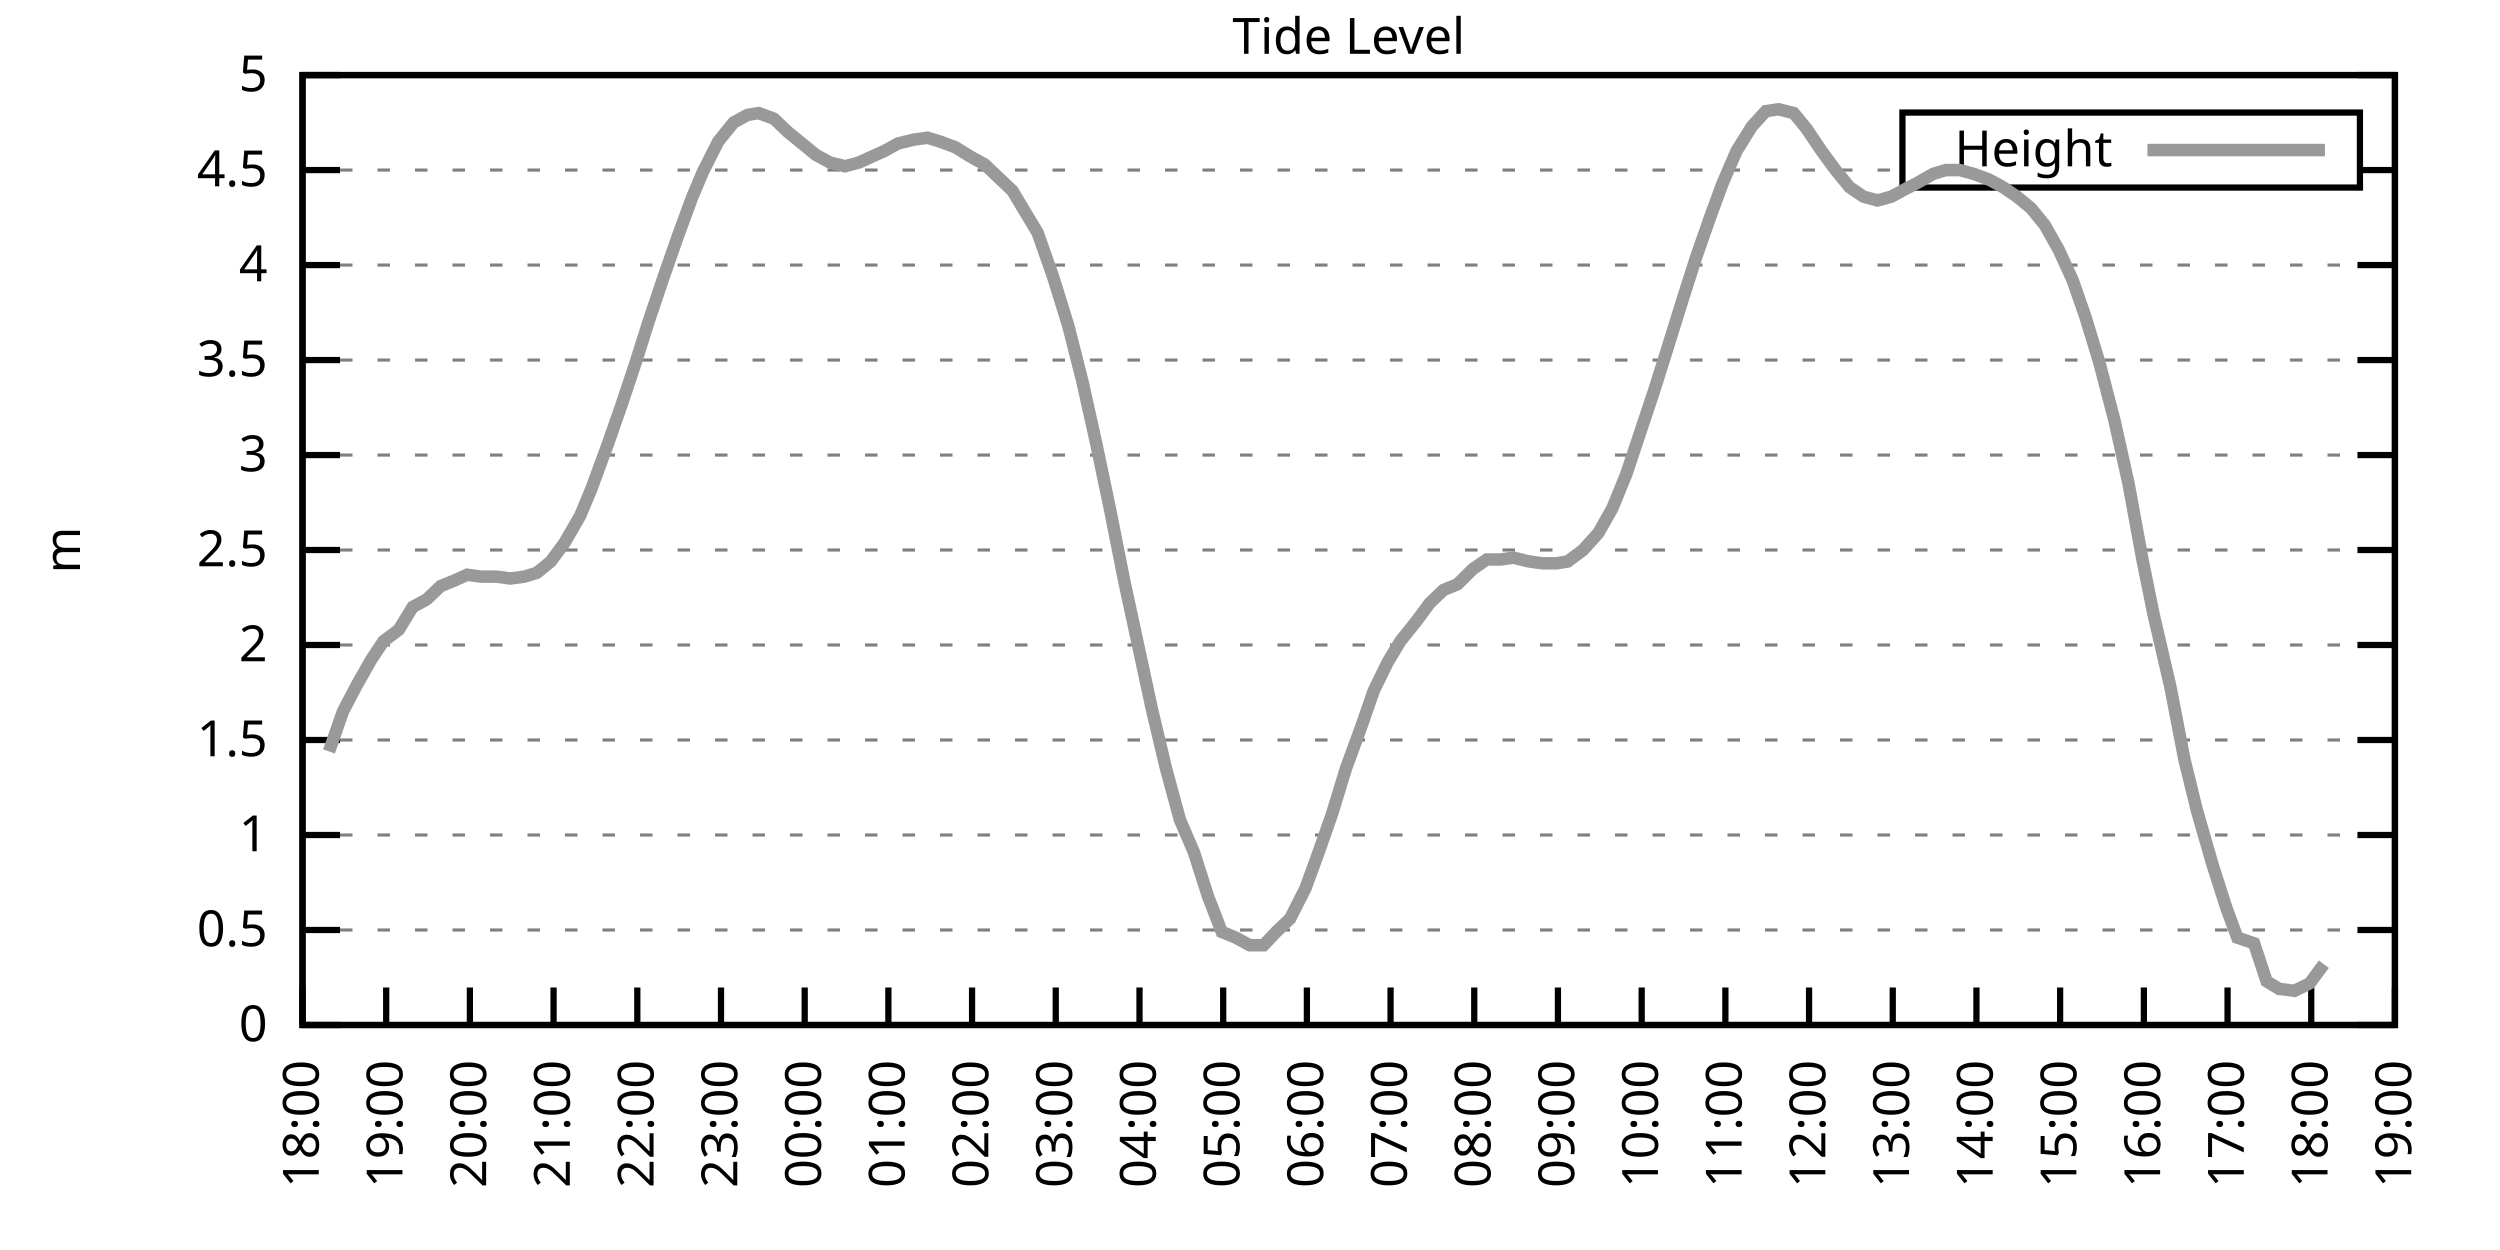
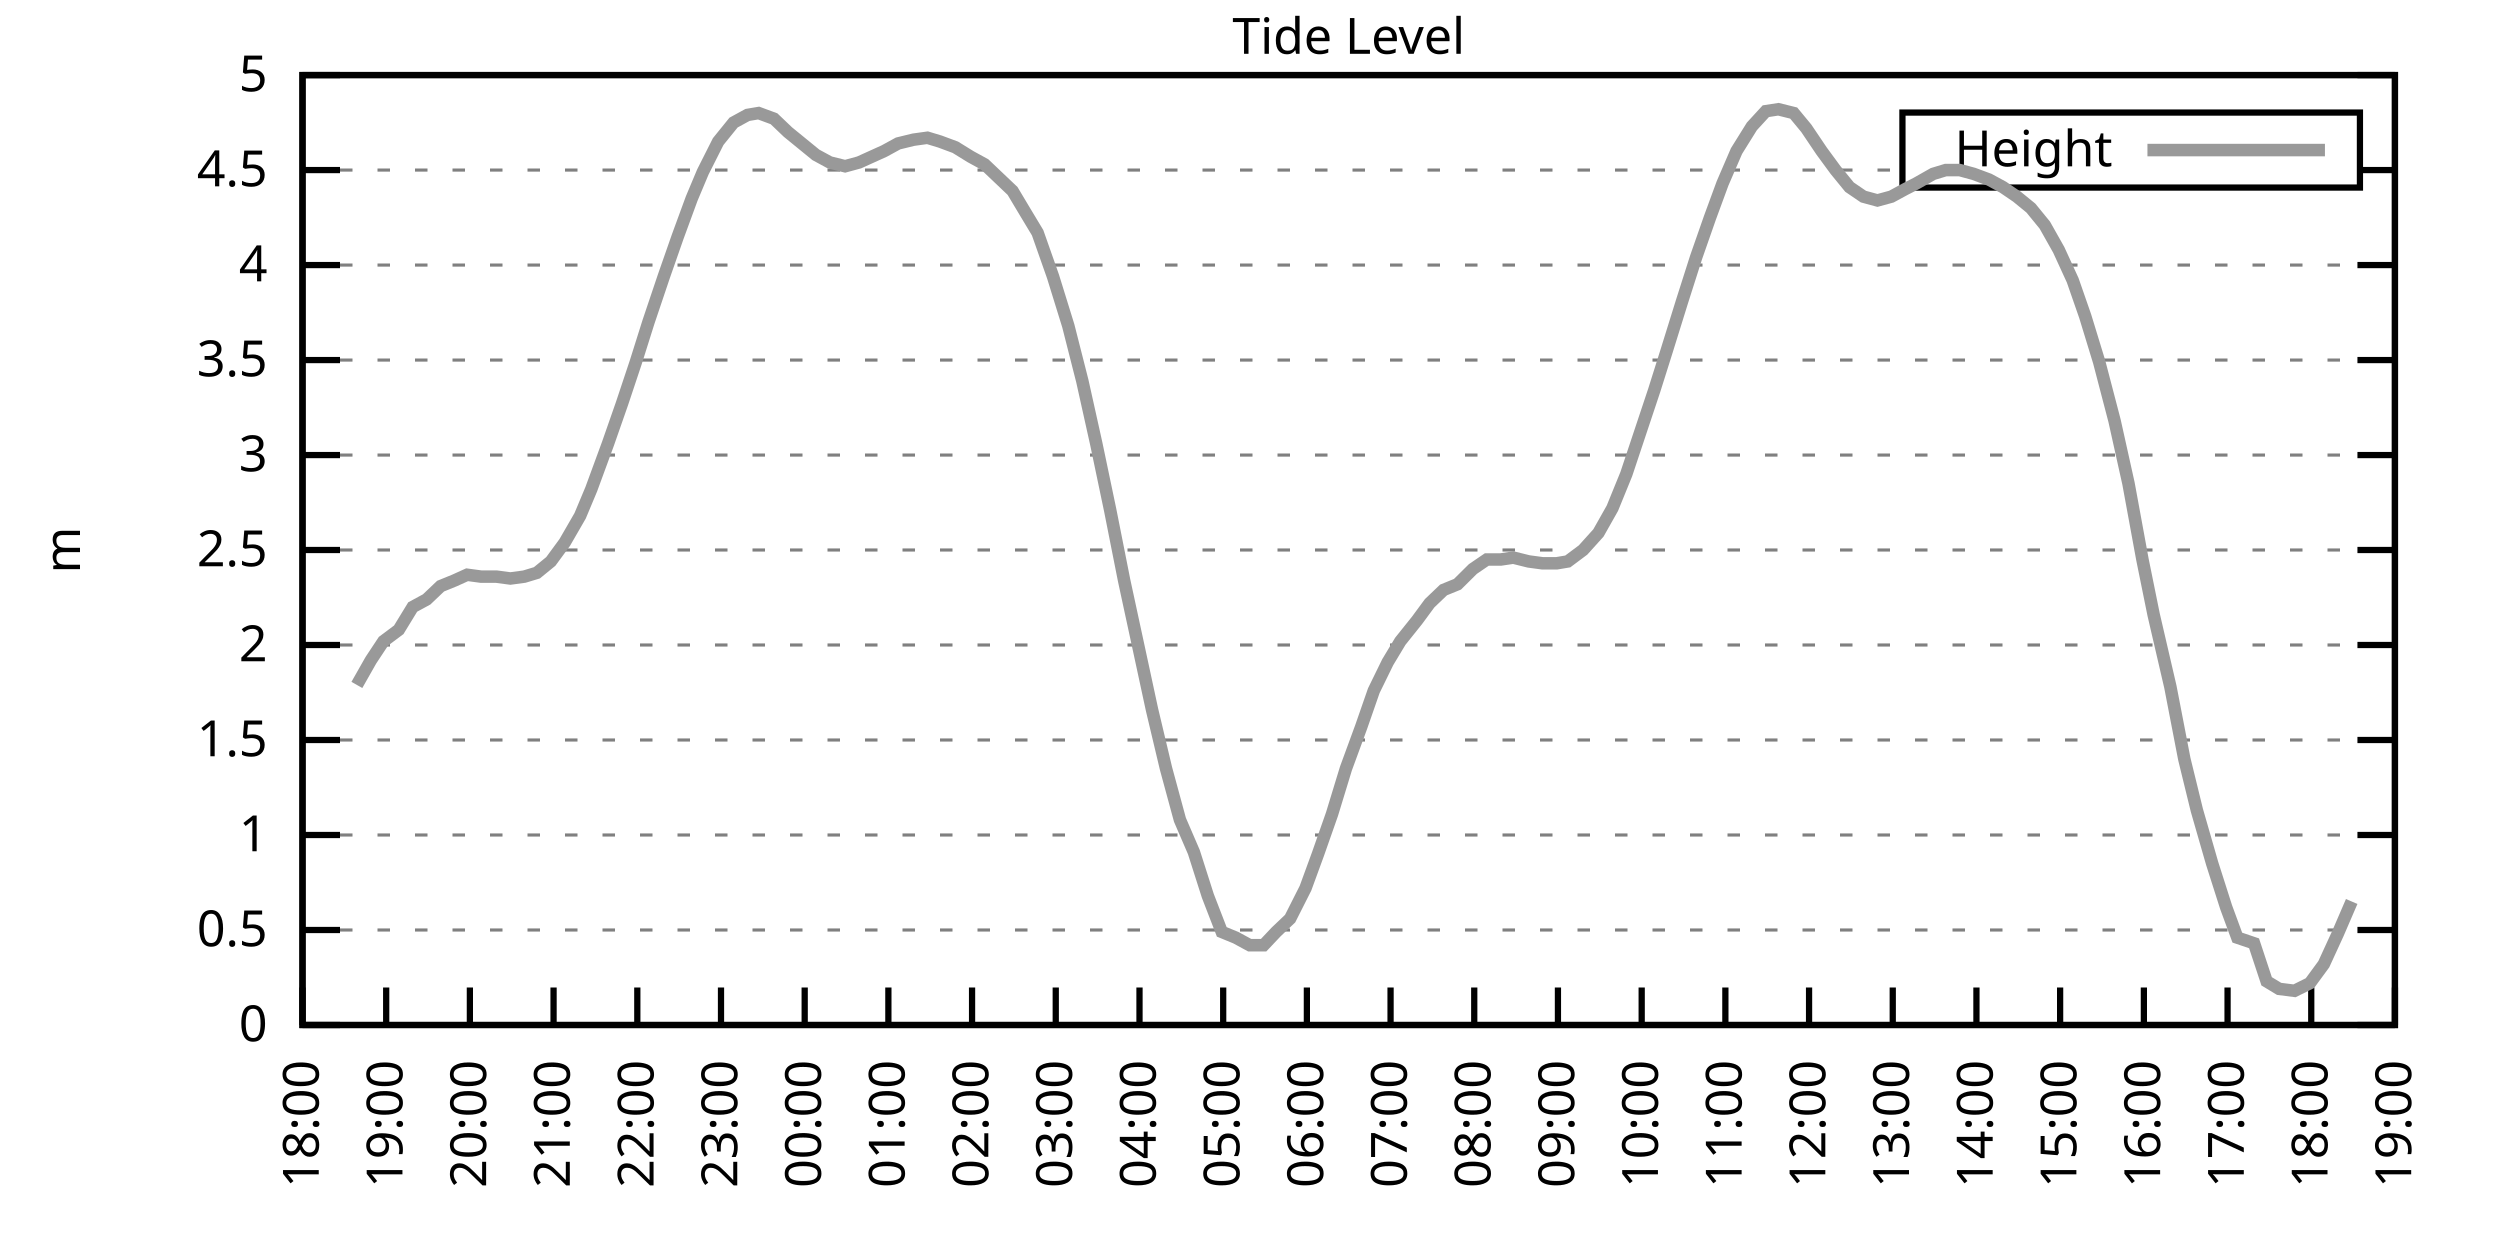
<svg xmlns="http://www.w3.org/2000/svg" xmlns:xlink="http://www.w3.org/1999/xlink" width="400" height="200" viewBox="0 0 400 200">
  <g id="gnuplot_canvas">
    <rect x="0" y="0" width="400" height="200" fill="none" />
    <defs>
      <circle id="gpDot" r="0.5" stroke-width="0.5" stroke="currentColor" />
      <path id="gpPt0" stroke-width="0.333" stroke="currentColor" d="M-1,0 h2 M0,-1 v2" />
      <path id="gpPt1" stroke-width="0.333" stroke="currentColor" d="M-1,-1 L1,1 M1,-1 L-1,1" />
      <path id="gpPt2" stroke-width="0.333" stroke="currentColor" d="M-1,0 L1,0 M0,-1 L0,1 M-1,-1 L1,1 M-1,1 L1,-1" />
      <rect id="gpPt3" stroke-width="0.333" stroke="currentColor" x="-1" y="-1" width="2" height="2" />
      <rect id="gpPt4" stroke-width="0.333" stroke="currentColor" fill="currentColor" x="-1" y="-1" width="2" height="2" />
      <circle id="gpPt5" stroke-width="0.333" stroke="currentColor" cx="0" cy="0" r="1" />
      <use xlink:href="#gpPt5" id="gpPt6" fill="currentColor" stroke="none" />
      <path id="gpPt7" stroke-width="0.333" stroke="currentColor" d="M0,-1.33 L-1.33,0.67 L1.33,0.67 z" />
      <use xlink:href="#gpPt7" id="gpPt8" fill="currentColor" stroke="none" />
      <use xlink:href="#gpPt7" id="gpPt9" stroke="currentColor" transform="rotate(180)" />
      <use xlink:href="#gpPt9" id="gpPt10" fill="currentColor" stroke="none" />
      <use xlink:href="#gpPt3" id="gpPt11" stroke="currentColor" transform="rotate(45)" />
      <use xlink:href="#gpPt11" id="gpPt12" fill="currentColor" stroke="none" />
      <path id="gpPt13" stroke-width="0.333" stroke="currentColor" d="M0,1.330 L1.265,0.411 L0.782,-1.067 L-0.782,-1.076 L-1.265,0.411 z" />
      <use xlink:href="#gpPt13" id="gpPt14" fill="currentColor" stroke="none" />
      <filter id="textbox" filterUnits="objectBoundingBox" x="0" y="0" height="1" width="1">
        <feFlood flood-color="white" flood-opacity="1" result="bgnd" />
        <feComposite in="SourceGraphic" in2="bgnd" operator="atop" />
      </filter>
      <filter id="greybox" filterUnits="objectBoundingBox" x="0" y="0" height="1" width="1">
        <feFlood flood-color="lightgrey" flood-opacity="1" result="grey" />
        <feComposite in="SourceGraphic" in2="grey" operator="atop" />
      </filter>
    </defs>
    <g fill="none" color="white" stroke="currentColor" stroke-width="1.00" stroke-linecap="butt" stroke-linejoin="miter">
</g>
    <g fill="none" color="black" stroke="currentColor" stroke-width="1.00" stroke-linecap="butt" stroke-linejoin="miter">
      <g stroke="none" shape-rendering="crispEdges">
        <polygon fill="rgb(255, 255, 255)" points="48.40,164.00 383.18,164.00 383.18,12.02 48.40,12.02 " />
      </g>
    </g>
    <g fill="none" color="black" stroke="currentColor" stroke-width="1.00" stroke-linecap="butt" stroke-linejoin="miter">
</g>
    <g fill="none" color="black" stroke="black" stroke-width="0.50" stroke-linecap="butt" stroke-linejoin="miter">
</g>
    <g fill="none" color="gray" stroke="currentColor" stroke-width="0.50" stroke-linecap="butt" stroke-linejoin="miter">
      <path stroke="gray" stroke-dasharray="2,4" class="gridline" d="M48.40,164.00 L383.19,164.00  " />
    </g>
    <g fill="none" color="gray" stroke="gray" stroke-width="1.00" stroke-linecap="butt" stroke-linejoin="miter">
</g>
    <g fill="none" color="black" stroke="currentColor" stroke-width="1.00" stroke-linecap="butt" stroke-linejoin="miter">
      <path stroke="black" d="M48.40,164.00 L54.40,164.00 M383.19,164.00 L377.19,164.00  " />
      <g transform="translate(42.80,166.60)" stroke="none" fill="black" font-family="Sans" font-size="8.00" text-anchor="end">
        <text>
          <tspan font-family="Sans"> 0</tspan>
        </text>
      </g>
    </g>
    <g fill="none" color="black" stroke="currentColor" stroke-width="1.00" stroke-linecap="butt" stroke-linejoin="miter">
</g>
    <g fill="none" color="black" stroke="black" stroke-width="0.50" stroke-linecap="butt" stroke-linejoin="miter">
</g>
    <g fill="none" color="gray" stroke="currentColor" stroke-width="0.50" stroke-linecap="butt" stroke-linejoin="miter">
      <path stroke="gray" stroke-dasharray="2,4" class="gridline" d="M48.40,148.80 L383.19,148.80  " />
    </g>
    <g fill="none" color="gray" stroke="gray" stroke-width="1.00" stroke-linecap="butt" stroke-linejoin="miter">
</g>
    <g fill="none" color="black" stroke="currentColor" stroke-width="1.00" stroke-linecap="butt" stroke-linejoin="miter">
      <path stroke="black" d="M48.40,148.80 L54.40,148.80 M383.19,148.80 L377.19,148.80  " />
      <g transform="translate(42.80,151.40)" stroke="none" fill="black" font-family="Sans" font-size="8.00" text-anchor="end">
        <text>
          <tspan font-family="Sans"> 0.5</tspan>
        </text>
      </g>
    </g>
    <g fill="none" color="black" stroke="currentColor" stroke-width="1.00" stroke-linecap="butt" stroke-linejoin="miter">
</g>
    <g fill="none" color="black" stroke="black" stroke-width="0.50" stroke-linecap="butt" stroke-linejoin="miter">
</g>
    <g fill="none" color="gray" stroke="currentColor" stroke-width="0.50" stroke-linecap="butt" stroke-linejoin="miter">
      <path stroke="gray" stroke-dasharray="2,4" class="gridline" d="M48.40,133.60 L383.19,133.60  " />
    </g>
    <g fill="none" color="gray" stroke="gray" stroke-width="1.00" stroke-linecap="butt" stroke-linejoin="miter">
</g>
    <g fill="none" color="black" stroke="currentColor" stroke-width="1.00" stroke-linecap="butt" stroke-linejoin="miter">
      <path stroke="black" d="M48.40,133.60 L54.40,133.60 M383.19,133.60 L377.19,133.60  " />
      <g transform="translate(42.80,136.20)" stroke="none" fill="black" font-family="Sans" font-size="8.00" text-anchor="end">
        <text>
          <tspan font-family="Sans"> 1</tspan>
        </text>
      </g>
    </g>
    <g fill="none" color="black" stroke="currentColor" stroke-width="1.00" stroke-linecap="butt" stroke-linejoin="miter">
</g>
    <g fill="none" color="black" stroke="black" stroke-width="0.50" stroke-linecap="butt" stroke-linejoin="miter">
</g>
    <g fill="none" color="gray" stroke="currentColor" stroke-width="0.50" stroke-linecap="butt" stroke-linejoin="miter">
      <path stroke="gray" stroke-dasharray="2,4" class="gridline" d="M48.40,118.40 L383.19,118.40  " />
    </g>
    <g fill="none" color="gray" stroke="gray" stroke-width="1.00" stroke-linecap="butt" stroke-linejoin="miter">
</g>
    <g fill="none" color="black" stroke="currentColor" stroke-width="1.00" stroke-linecap="butt" stroke-linejoin="miter">
      <path stroke="black" d="M48.40,118.40 L54.40,118.40 M383.19,118.40 L377.19,118.40  " />
      <g transform="translate(42.80,121.00)" stroke="none" fill="black" font-family="Sans" font-size="8.00" text-anchor="end">
        <text>
          <tspan font-family="Sans"> 1.5</tspan>
        </text>
      </g>
    </g>
    <g fill="none" color="black" stroke="currentColor" stroke-width="1.00" stroke-linecap="butt" stroke-linejoin="miter">
</g>
    <g fill="none" color="black" stroke="black" stroke-width="0.50" stroke-linecap="butt" stroke-linejoin="miter">
</g>
    <g fill="none" color="gray" stroke="currentColor" stroke-width="0.50" stroke-linecap="butt" stroke-linejoin="miter">
      <path stroke="gray" stroke-dasharray="2,4" class="gridline" d="M48.40,103.20 L383.19,103.20  " />
    </g>
    <g fill="none" color="gray" stroke="gray" stroke-width="1.00" stroke-linecap="butt" stroke-linejoin="miter">
</g>
    <g fill="none" color="black" stroke="currentColor" stroke-width="1.00" stroke-linecap="butt" stroke-linejoin="miter">
      <path stroke="black" d="M48.40,103.20 L54.40,103.20 M383.19,103.20 L377.19,103.20  " />
      <g transform="translate(42.80,105.80)" stroke="none" fill="black" font-family="Sans" font-size="8.00" text-anchor="end">
        <text>
          <tspan font-family="Sans"> 2</tspan>
        </text>
      </g>
    </g>
    <g fill="none" color="black" stroke="currentColor" stroke-width="1.00" stroke-linecap="butt" stroke-linejoin="miter">
</g>
    <g fill="none" color="black" stroke="black" stroke-width="0.50" stroke-linecap="butt" stroke-linejoin="miter">
</g>
    <g fill="none" color="gray" stroke="currentColor" stroke-width="0.50" stroke-linecap="butt" stroke-linejoin="miter">
      <path stroke="gray" stroke-dasharray="2,4" class="gridline" d="M48.40,88.00 L383.19,88.00  " />
    </g>
    <g fill="none" color="gray" stroke="gray" stroke-width="1.00" stroke-linecap="butt" stroke-linejoin="miter">
</g>
    <g fill="none" color="black" stroke="currentColor" stroke-width="1.00" stroke-linecap="butt" stroke-linejoin="miter">
      <path stroke="black" d="M48.40,88.00 L54.40,88.00 M383.19,88.00 L377.19,88.00  " />
      <g transform="translate(42.80,90.60)" stroke="none" fill="black" font-family="Sans" font-size="8.00" text-anchor="end">
        <text>
          <tspan font-family="Sans"> 2.5</tspan>
        </text>
      </g>
    </g>
    <g fill="none" color="black" stroke="currentColor" stroke-width="1.00" stroke-linecap="butt" stroke-linejoin="miter">
</g>
    <g fill="none" color="black" stroke="black" stroke-width="0.50" stroke-linecap="butt" stroke-linejoin="miter">
</g>
    <g fill="none" color="gray" stroke="currentColor" stroke-width="0.50" stroke-linecap="butt" stroke-linejoin="miter">
      <path stroke="gray" stroke-dasharray="2,4" class="gridline" d="M48.40,72.81 L383.19,72.81  " />
    </g>
    <g fill="none" color="gray" stroke="gray" stroke-width="1.00" stroke-linecap="butt" stroke-linejoin="miter">
</g>
    <g fill="none" color="black" stroke="currentColor" stroke-width="1.00" stroke-linecap="butt" stroke-linejoin="miter">
      <path stroke="black" d="M48.40,72.81 L54.40,72.81 M383.19,72.81 L377.19,72.81  " />
      <g transform="translate(42.80,75.41)" stroke="none" fill="black" font-family="Sans" font-size="8.00" text-anchor="end">
        <text>
          <tspan font-family="Sans"> 3</tspan>
        </text>
      </g>
    </g>
    <g fill="none" color="black" stroke="currentColor" stroke-width="1.00" stroke-linecap="butt" stroke-linejoin="miter">
</g>
    <g fill="none" color="black" stroke="black" stroke-width="0.50" stroke-linecap="butt" stroke-linejoin="miter">
</g>
    <g fill="none" color="gray" stroke="currentColor" stroke-width="0.50" stroke-linecap="butt" stroke-linejoin="miter">
      <path stroke="gray" stroke-dasharray="2,4" class="gridline" d="M48.40,57.61 L383.19,57.61  " />
    </g>
    <g fill="none" color="gray" stroke="gray" stroke-width="1.00" stroke-linecap="butt" stroke-linejoin="miter">
</g>
    <g fill="none" color="black" stroke="currentColor" stroke-width="1.00" stroke-linecap="butt" stroke-linejoin="miter">
      <path stroke="black" d="M48.40,57.61 L54.40,57.61 M383.19,57.61 L377.19,57.61  " />
      <g transform="translate(42.80,60.21)" stroke="none" fill="black" font-family="Sans" font-size="8.00" text-anchor="end">
        <text>
          <tspan font-family="Sans"> 3.5</tspan>
        </text>
      </g>
    </g>
    <g fill="none" color="black" stroke="currentColor" stroke-width="1.00" stroke-linecap="butt" stroke-linejoin="miter">
</g>
    <g fill="none" color="black" stroke="black" stroke-width="0.50" stroke-linecap="butt" stroke-linejoin="miter">
</g>
    <g fill="none" color="gray" stroke="currentColor" stroke-width="0.50" stroke-linecap="butt" stroke-linejoin="miter">
      <path stroke="gray" stroke-dasharray="2,4" class="gridline" d="M48.40,42.41 L383.19,42.41  " />
    </g>
    <g fill="none" color="gray" stroke="gray" stroke-width="1.00" stroke-linecap="butt" stroke-linejoin="miter">
</g>
    <g fill="none" color="black" stroke="currentColor" stroke-width="1.00" stroke-linecap="butt" stroke-linejoin="miter">
      <path stroke="black" d="M48.40,42.41 L54.40,42.41 M383.19,42.41 L377.19,42.41  " />
      <g transform="translate(42.80,45.01)" stroke="none" fill="black" font-family="Sans" font-size="8.00" text-anchor="end">
        <text>
          <tspan font-family="Sans"> 4</tspan>
        </text>
      </g>
    </g>
    <g fill="none" color="black" stroke="currentColor" stroke-width="1.00" stroke-linecap="butt" stroke-linejoin="miter">
</g>
    <g fill="none" color="black" stroke="black" stroke-width="0.50" stroke-linecap="butt" stroke-linejoin="miter">
</g>
    <g fill="none" color="gray" stroke="currentColor" stroke-width="0.50" stroke-linecap="butt" stroke-linejoin="miter">
      <path stroke="gray" stroke-dasharray="2,4" class="gridline" d="M48.40,27.21 L304.39,27.21 M377.59,27.21 L383.19,27.21  " />
    </g>
    <g fill="none" color="gray" stroke="gray" stroke-width="1.00" stroke-linecap="butt" stroke-linejoin="miter">
</g>
    <g fill="none" color="black" stroke="currentColor" stroke-width="1.00" stroke-linecap="butt" stroke-linejoin="miter">
      <path stroke="black" d="M48.40,27.21 L54.40,27.21 M383.19,27.21 L377.19,27.21  " />
      <g transform="translate(42.80,29.81)" stroke="none" fill="black" font-family="Sans" font-size="8.00" text-anchor="end">
        <text>
          <tspan font-family="Sans"> 4.5</tspan>
        </text>
      </g>
    </g>
    <g fill="none" color="black" stroke="currentColor" stroke-width="1.00" stroke-linecap="butt" stroke-linejoin="miter">
</g>
    <g fill="none" color="black" stroke="black" stroke-width="0.50" stroke-linecap="butt" stroke-linejoin="miter">
</g>
    <g fill="none" color="gray" stroke="currentColor" stroke-width="0.50" stroke-linecap="butt" stroke-linejoin="miter">
      <path stroke="gray" stroke-dasharray="2,4" class="gridline" d="M48.40,12.01 L383.19,12.01  " />
    </g>
    <g fill="none" color="gray" stroke="gray" stroke-width="1.00" stroke-linecap="butt" stroke-linejoin="miter">
</g>
    <g fill="none" color="black" stroke="currentColor" stroke-width="1.00" stroke-linecap="butt" stroke-linejoin="miter">
      <path stroke="black" d="M48.40,12.01 L54.40,12.01 M383.19,12.01 L377.19,12.01  " />
      <g transform="translate(42.80,14.61)" stroke="none" fill="black" font-family="Sans" font-size="8.00" text-anchor="end">
        <text>
          <tspan font-family="Sans"> 5</tspan>
        </text>
      </g>
    </g>
    <g fill="none" color="black" stroke="currentColor" stroke-width="1.00" stroke-linecap="butt" stroke-linejoin="miter">
      <path stroke="black" d="M48.40,164.00 L48.40,158.00  " />
      <g transform="translate(51.00,169.60) rotate(270.00)" stroke="none" fill="black" font-family="Sans" font-size="8.00" text-anchor="end">
        <text>
          <tspan font-family="Sans">18:00</tspan>
        </text>
      </g>
    </g>
    <g fill="none" color="black" stroke="currentColor" stroke-width="1.00" stroke-linecap="butt" stroke-linejoin="miter">
      <path stroke="black" d="M61.79,164.00 L61.79,158.00  " />
      <g transform="translate(64.39,169.60) rotate(270.00)" stroke="none" fill="black" font-family="Sans" font-size="8.00" text-anchor="end">
        <text>
          <tspan font-family="Sans">19:00</tspan>
        </text>
      </g>
    </g>
    <g fill="none" color="black" stroke="currentColor" stroke-width="1.00" stroke-linecap="butt" stroke-linejoin="miter">
      <path stroke="black" d="M75.18,164.00 L75.18,158.00  " />
      <g transform="translate(77.78,169.60) rotate(270.00)" stroke="none" fill="black" font-family="Sans" font-size="8.00" text-anchor="end">
        <text>
          <tspan font-family="Sans">20:00</tspan>
        </text>
      </g>
    </g>
    <g fill="none" color="black" stroke="currentColor" stroke-width="1.00" stroke-linecap="butt" stroke-linejoin="miter">
      <path stroke="black" d="M88.57,164.00 L88.57,158.00  " />
      <g transform="translate(91.17,169.60) rotate(270.00)" stroke="none" fill="black" font-family="Sans" font-size="8.00" text-anchor="end">
        <text>
          <tspan font-family="Sans">21:00</tspan>
        </text>
      </g>
    </g>
    <g fill="none" color="black" stroke="currentColor" stroke-width="1.00" stroke-linecap="butt" stroke-linejoin="miter">
      <path stroke="black" d="M101.97,164.00 L101.97,158.00  " />
      <g transform="translate(104.57,169.60) rotate(270.00)" stroke="none" fill="black" font-family="Sans" font-size="8.00" text-anchor="end">
        <text>
          <tspan font-family="Sans">22:00</tspan>
        </text>
      </g>
    </g>
    <g fill="none" color="black" stroke="currentColor" stroke-width="1.00" stroke-linecap="butt" stroke-linejoin="miter">
      <path stroke="black" d="M115.36,164.00 L115.36,158.00  " />
      <g transform="translate(117.96,169.60) rotate(270.00)" stroke="none" fill="black" font-family="Sans" font-size="8.00" text-anchor="end">
        <text>
          <tspan font-family="Sans">23:00</tspan>
        </text>
      </g>
    </g>
    <g fill="none" color="black" stroke="currentColor" stroke-width="1.00" stroke-linecap="butt" stroke-linejoin="miter">
      <path stroke="black" d="M128.75,164.00 L128.75,158.00  " />
      <g transform="translate(131.35,169.60) rotate(270.00)" stroke="none" fill="black" font-family="Sans" font-size="8.00" text-anchor="end">
        <text>
          <tspan font-family="Sans">00:00</tspan>
        </text>
      </g>
    </g>
    <g fill="none" color="black" stroke="currentColor" stroke-width="1.00" stroke-linecap="butt" stroke-linejoin="miter">
      <path stroke="black" d="M142.14,164.00 L142.14,158.00  " />
      <g transform="translate(144.74,169.60) rotate(270.00)" stroke="none" fill="black" font-family="Sans" font-size="8.00" text-anchor="end">
        <text>
          <tspan font-family="Sans">01:00</tspan>
        </text>
      </g>
    </g>
    <g fill="none" color="black" stroke="currentColor" stroke-width="1.00" stroke-linecap="butt" stroke-linejoin="miter">
      <path stroke="black" d="M155.53,164.00 L155.53,158.00  " />
      <g transform="translate(158.13,169.60) rotate(270.00)" stroke="none" fill="black" font-family="Sans" font-size="8.00" text-anchor="end">
        <text>
          <tspan font-family="Sans">02:00</tspan>
        </text>
      </g>
    </g>
    <g fill="none" color="black" stroke="currentColor" stroke-width="1.00" stroke-linecap="butt" stroke-linejoin="miter">
      <path stroke="black" d="M168.92,164.00 L168.92,158.00  " />
      <g transform="translate(171.52,169.60) rotate(270.00)" stroke="none" fill="black" font-family="Sans" font-size="8.00" text-anchor="end">
        <text>
          <tspan font-family="Sans">03:00</tspan>
        </text>
      </g>
    </g>
    <g fill="none" color="black" stroke="currentColor" stroke-width="1.00" stroke-linecap="butt" stroke-linejoin="miter">
      <path stroke="black" d="M182.32,164.00 L182.32,158.00  " />
      <g transform="translate(184.92,169.60) rotate(270.00)" stroke="none" fill="black" font-family="Sans" font-size="8.00" text-anchor="end">
        <text>
          <tspan font-family="Sans">04:00</tspan>
        </text>
      </g>
    </g>
    <g fill="none" color="black" stroke="currentColor" stroke-width="1.00" stroke-linecap="butt" stroke-linejoin="miter">
      <path stroke="black" d="M195.71,164.00 L195.71,158.00  " />
      <g transform="translate(198.31,169.60) rotate(270.00)" stroke="none" fill="black" font-family="Sans" font-size="8.00" text-anchor="end">
        <text>
          <tspan font-family="Sans">05:00</tspan>
        </text>
      </g>
    </g>
    <g fill="none" color="black" stroke="currentColor" stroke-width="1.00" stroke-linecap="butt" stroke-linejoin="miter">
      <path stroke="black" d="M209.10,164.00 L209.10,158.00  " />
      <g transform="translate(211.70,169.60) rotate(270.00)" stroke="none" fill="black" font-family="Sans" font-size="8.00" text-anchor="end">
        <text>
          <tspan font-family="Sans">06:00</tspan>
        </text>
      </g>
    </g>
    <g fill="none" color="black" stroke="currentColor" stroke-width="1.00" stroke-linecap="butt" stroke-linejoin="miter">
      <path stroke="black" d="M222.49,164.00 L222.49,158.00  " />
      <g transform="translate(225.09,169.60) rotate(270.00)" stroke="none" fill="black" font-family="Sans" font-size="8.00" text-anchor="end">
        <text>
          <tspan font-family="Sans">07:00</tspan>
        </text>
      </g>
    </g>
    <g fill="none" color="black" stroke="currentColor" stroke-width="1.00" stroke-linecap="butt" stroke-linejoin="miter">
      <path stroke="black" d="M235.88,164.00 L235.88,158.00  " />
      <g transform="translate(238.48,169.60) rotate(270.00)" stroke="none" fill="black" font-family="Sans" font-size="8.00" text-anchor="end">
        <text>
          <tspan font-family="Sans">08:00</tspan>
        </text>
      </g>
    </g>
    <g fill="none" color="black" stroke="currentColor" stroke-width="1.00" stroke-linecap="butt" stroke-linejoin="miter">
      <path stroke="black" d="M249.27,164.00 L249.27,158.00  " />
      <g transform="translate(251.87,169.60) rotate(270.00)" stroke="none" fill="black" font-family="Sans" font-size="8.00" text-anchor="end">
        <text>
          <tspan font-family="Sans">09:00</tspan>
        </text>
      </g>
    </g>
    <g fill="none" color="black" stroke="currentColor" stroke-width="1.00" stroke-linecap="butt" stroke-linejoin="miter">
      <path stroke="black" d="M262.67,164.00 L262.67,158.00  " />
      <g transform="translate(265.27,169.60) rotate(270.00)" stroke="none" fill="black" font-family="Sans" font-size="8.00" text-anchor="end">
        <text>
          <tspan font-family="Sans">10:00</tspan>
        </text>
      </g>
    </g>
    <g fill="none" color="black" stroke="currentColor" stroke-width="1.00" stroke-linecap="butt" stroke-linejoin="miter">
      <path stroke="black" d="M276.06,164.00 L276.06,158.00  " />
      <g transform="translate(278.66,169.60) rotate(270.00)" stroke="none" fill="black" font-family="Sans" font-size="8.00" text-anchor="end">
        <text>
          <tspan font-family="Sans">11:00</tspan>
        </text>
      </g>
    </g>
    <g fill="none" color="black" stroke="currentColor" stroke-width="1.00" stroke-linecap="butt" stroke-linejoin="miter">
      <path stroke="black" d="M289.45,164.00 L289.45,158.00  " />
      <g transform="translate(292.05,169.60) rotate(270.00)" stroke="none" fill="black" font-family="Sans" font-size="8.00" text-anchor="end">
        <text>
          <tspan font-family="Sans">12:00</tspan>
        </text>
      </g>
    </g>
    <g fill="none" color="black" stroke="currentColor" stroke-width="1.00" stroke-linecap="butt" stroke-linejoin="miter">
      <path stroke="black" d="M302.84,164.00 L302.84,158.00  " />
      <g transform="translate(305.44,169.60) rotate(270.00)" stroke="none" fill="black" font-family="Sans" font-size="8.00" text-anchor="end">
        <text>
          <tspan font-family="Sans">13:00</tspan>
        </text>
      </g>
    </g>
    <g fill="none" color="black" stroke="currentColor" stroke-width="1.00" stroke-linecap="butt" stroke-linejoin="miter">
      <path stroke="black" d="M316.23,164.00 L316.23,158.00  " />
      <g transform="translate(318.83,169.60) rotate(270.00)" stroke="none" fill="black" font-family="Sans" font-size="8.00" text-anchor="end">
        <text>
          <tspan font-family="Sans">14:00</tspan>
        </text>
      </g>
    </g>
    <g fill="none" color="black" stroke="currentColor" stroke-width="1.00" stroke-linecap="butt" stroke-linejoin="miter">
      <path stroke="black" d="M329.62,164.00 L329.62,158.00  " />
      <g transform="translate(332.22,169.60) rotate(270.00)" stroke="none" fill="black" font-family="Sans" font-size="8.00" text-anchor="end">
        <text>
          <tspan font-family="Sans">15:00</tspan>
        </text>
      </g>
    </g>
    <g fill="none" color="black" stroke="currentColor" stroke-width="1.00" stroke-linecap="butt" stroke-linejoin="miter">
      <path stroke="black" d="M343.02,164.00 L343.02,158.00  " />
      <g transform="translate(345.62,169.60) rotate(270.00)" stroke="none" fill="black" font-family="Sans" font-size="8.00" text-anchor="end">
        <text>
          <tspan font-family="Sans">16:00</tspan>
        </text>
      </g>
    </g>
    <g fill="none" color="black" stroke="currentColor" stroke-width="1.00" stroke-linecap="butt" stroke-linejoin="miter">
      <path stroke="black" d="M356.41,164.00 L356.41,158.00  " />
      <g transform="translate(359.01,169.60) rotate(270.00)" stroke="none" fill="black" font-family="Sans" font-size="8.00" text-anchor="end">
        <text>
          <tspan font-family="Sans">17:00</tspan>
        </text>
      </g>
    </g>
    <g fill="none" color="black" stroke="currentColor" stroke-width="1.00" stroke-linecap="butt" stroke-linejoin="miter">
      <path stroke="black" d="M369.80,164.00 L369.80,158.00  " />
      <g transform="translate(372.40,169.60) rotate(270.00)" stroke="none" fill="black" font-family="Sans" font-size="8.00" text-anchor="end">
        <text>
          <tspan font-family="Sans">18:00</tspan>
        </text>
      </g>
    </g>
    <g fill="none" color="black" stroke="currentColor" stroke-width="1.00" stroke-linecap="butt" stroke-linejoin="miter">
      <path stroke="black" d="M383.19,164.00 L383.19,158.00  " />
      <g transform="translate(385.79,169.60) rotate(270.00)" stroke="none" fill="black" font-family="Sans" font-size="8.00" text-anchor="end">
        <text>
          <tspan font-family="Sans">19:00</tspan>
        </text>
      </g>
    </g>
    <g fill="none" color="black" stroke="currentColor" stroke-width="1.00" stroke-linecap="butt" stroke-linejoin="miter">
</g>
    <g fill="none" color="black" stroke="currentColor" stroke-width="1.00" stroke-linecap="butt" stroke-linejoin="miter">
      <path stroke="black" d="M48.40,12.01 L48.40,164.00 L383.19,164.00 L383.19,12.01 L48.40,12.01 Z  " />
    </g>
    <g fill="none" color="black" stroke="currentColor" stroke-width="1.00" stroke-linecap="butt" stroke-linejoin="miter">
</g>
    <g fill="none" color="black" stroke="currentColor" stroke-width="1.00" stroke-linecap="butt" stroke-linejoin="miter">
      <path stroke="black" d="M304.39,30.01 L304.39,18.01 L377.59,18.01 L377.59,30.01 L304.39,30.01 Z  " />
    </g>
    <g id="Tide_level_plot_1">
      <g fill="none" color="white" stroke="black" stroke-width="2.00" stroke-linecap="butt" stroke-linejoin="miter">
</g>
      <g fill="none" color="black" stroke="currentColor" stroke-width="2.00" stroke-linecap="butt" stroke-linejoin="miter">
        <g transform="translate(337.99,26.61)" stroke="none" fill="black" font-family="Sans" font-size="8.00" text-anchor="end">
          <text>
            <tspan font-family="Sans">Height</tspan>
          </text>
        </g>
      </g>
      <g fill="none" color="black" stroke="currentColor" stroke-width="2.00" stroke-linecap="butt" stroke-linejoin="miter">
-         <path stroke="rgb(153, 153, 153)" d="M343.59,24.01 L371.99,24.01 M52.64,120.23 L54.87,113.84 L57.10,109.59 L59.34,105.64 L61.35,102.60 L63.80,100.77   L66.03,97.12 L68.26,95.91 L70.50,93.78 L72.73,92.87 L74.74,91.96 L76.97,92.26 L79.42,92.26 L81.66,92.56   L83.89,92.26 L85.90,91.65 L88.13,89.83 L90.36,86.79 L92.82,82.53 L94.60,78.28 L97.28,70.98 L99.51,64.60   L101.74,57.91 L103.75,51.53 L106.21,44.23 L108.44,37.85 L110.67,31.77 L112.46,27.51 L114.91,22.65 L117.37,19.61   L119.60,18.39 L121.38,18.09 L123.84,19.00 L126.07,21.13 L128.30,22.95 L130.54,24.78 L132.77,25.99 L135.22,26.60   L137.45,25.99 L139.46,25.08 L141.47,24.17 L143.70,22.95 L146.16,22.35 L148.39,22.04 L150.40,22.65 L152.85,23.56   L155.31,25.08 L157.54,26.30 L159.77,28.42 L162.01,30.55 L164.01,33.90 L166.02,37.24 L168.48,44.23 L170.93,52.14   L173.17,60.95 L175.40,70.98 L177.63,81.62 L179.86,92.87 L182.09,103.20 L184.32,113.54 L186.56,122.96 L188.79,131.17   L191.02,136.34 L193.25,143.33 L195.48,149.10 L197.72,150.02 L199.95,151.23 L202.18,151.23 L204.19,149.10 L206.42,146.98   L208.88,142.11 L210.88,136.64 L213.12,130.26 L215.35,122.96 L217.80,116.28 L219.81,110.50 L222.04,105.94 L224.05,102.60   L226.73,99.25 L228.74,96.52 L230.97,94.39 L233.20,93.48 L235.66,91.04 L237.89,89.52 L240.12,89.52 L242.13,89.22   L244.59,89.83 L246.82,90.13 L249.05,90.13 L250.84,89.83 L253.29,88.00 L255.75,85.27 L257.98,81.32 L260.21,75.85   L262.44,69.16 L264.67,62.47 L266.68,56.09 L269.14,48.18 L271.37,41.19 L273.60,34.81 L275.61,29.34 L277.84,24.17   L280.30,20.22 L282.53,17.79 L284.54,17.48 L286.99,18.09 L289.00,20.52 L291.46,24.17 L293.69,27.21 L295.92,29.94   L298.15,31.46 L300.39,32.07 L302.62,31.46 L304.85,30.25 L306.63,29.34 L309.31,27.82 L311.32,27.21 L313.55,27.21   L315.79,27.82 L318.24,28.73 L320.47,29.94 L322.70,31.46 L324.94,33.29 L327.17,36.02 L329.40,39.98 L331.63,44.84   L333.64,50.62 L335.87,57.91 L338.33,67.33 L340.56,77.37 L342.79,89.52 L344.58,98.34 L347.26,109.89 L349.49,121.44   L351.50,129.65 L353.95,138.16 L356.18,145.15 L357.97,150.02 L360.65,150.93 L362.66,157.01 L364.66,158.22 L367.12,158.53   L369.58,157.31 L371.81,154.27  " />
+         <path stroke="rgb(153, 153, 153)" d="M343.59,24.01 L371.99,24.01 M57.10,109.59 L59.34,105.64 L61.35,102.60 L63.80,100.77 L66.03,97.12 L68.26,95.91   L70.50,93.78 L72.73,92.87 L74.74,91.96 L76.97,92.26 L79.42,92.26 L81.66,92.56 L83.89,92.26 L85.90,91.65   L88.13,89.83 L90.36,86.79 L92.82,82.53 L94.60,78.28 L97.28,70.98 L99.51,64.60 L101.74,57.91 L103.75,51.53   L106.21,44.23 L108.44,37.85 L110.67,31.77 L112.46,27.51 L114.91,22.65 L117.37,19.61 L119.60,18.39 L121.38,18.09   L123.84,19.00 L126.07,21.13 L128.30,22.95 L130.54,24.78 L132.77,25.99 L135.22,26.60 L137.45,25.99 L139.46,25.08   L141.47,24.17 L143.70,22.95 L146.16,22.35 L148.39,22.04 L150.40,22.65 L152.85,23.56 L155.31,25.08 L157.54,26.30   L159.77,28.42 L162.01,30.55 L164.01,33.90 L166.02,37.24 L168.48,44.23 L170.93,52.14 L173.17,60.95 L175.40,70.98   L177.63,81.62 L179.86,92.87 L182.09,103.20 L184.32,113.54 L186.56,122.96 L188.79,131.17 L191.02,136.34 L193.25,143.33   L195.48,149.10 L197.72,150.02 L199.95,151.23 L202.18,151.23 L204.19,149.10 L206.42,146.98 L208.88,142.11 L210.88,136.64   L213.12,130.26 L215.35,122.96 L217.80,116.28 L219.81,110.50 L222.04,105.94 L224.05,102.60 L226.73,99.25 L228.74,96.52   L230.97,94.39 L233.20,93.48 L235.66,91.04 L237.89,89.52 L240.12,89.52 L242.13,89.22 L244.59,89.83 L246.82,90.13   L249.05,90.13 L250.84,89.83 L253.29,88.00 L255.75,85.27 L257.98,81.32 L260.21,75.85 L262.44,69.16 L264.67,62.47   L266.68,56.09 L269.14,48.18 L271.37,41.19 L273.60,34.81 L275.61,29.34 L277.84,24.17 L280.30,20.22 L282.53,17.79   L284.54,17.48 L286.99,18.09 L289.00,20.52 L291.46,24.17 L293.69,27.21 L295.92,29.94 L298.15,31.46 L300.39,32.07   L302.62,31.46 L304.85,30.25 L306.63,29.34 L309.31,27.82 L311.32,27.21 L313.55,27.21 L315.79,27.82 L318.24,28.73   L320.47,29.94 L322.70,31.46 L324.94,33.29 L327.17,36.02 L329.40,39.98 L331.63,44.84 L333.64,50.62 L335.87,57.91   L338.33,67.33 L340.56,77.37 L342.79,89.52 L344.58,98.34 L347.26,109.89 L349.49,121.44 L351.50,129.65 L353.95,138.16   L356.18,145.15 L357.97,150.02 L360.65,150.93 L362.66,157.01 L364.66,158.22 L367.12,158.53 L369.58,157.31 L371.81,154.27   L374.04,149.41 L376.27,144.24  " />
      </g>
    </g>
    <g fill="none" color="black" stroke="currentColor" stroke-width="2.00" stroke-linecap="butt" stroke-linejoin="miter">
</g>
    <g fill="none" color="black" stroke="black" stroke-width="1.00" stroke-linecap="butt" stroke-linejoin="miter">
</g>
    <g fill="none" color="black" stroke="currentColor" stroke-width="1.00" stroke-linecap="butt" stroke-linejoin="miter">
      <path stroke="black" d="M48.40,12.01 L48.40,164.00 L383.19,164.00 L383.19,12.01 L48.40,12.01 Z  " />
      <g transform="translate(12.80,88.01) rotate(270.00)" stroke="none" fill="black" font-family="Sans" font-size="8.00" text-anchor="middle">
        <text>
          <tspan font-family="Sans">m</tspan>
        </text>
      </g>
    </g>
    <g fill="none" color="black" stroke="currentColor" stroke-width="1.00" stroke-linecap="butt" stroke-linejoin="miter">
</g>
    <g fill="none" color="black" stroke="currentColor" stroke-width="1.00" stroke-linecap="butt" stroke-linejoin="miter">
      <g transform="translate(215.79,8.61)" stroke="none" fill="black" font-family="Sans" font-size="8.00" text-anchor="middle">
        <text>
          <tspan font-family="Sans">Tide Level</tspan>
        </text>
      </g>
    </g>
    <g fill="none" color="black" stroke="currentColor" stroke-width="1.00" stroke-linecap="butt" stroke-linejoin="miter">
</g>
  </g>
</svg>
